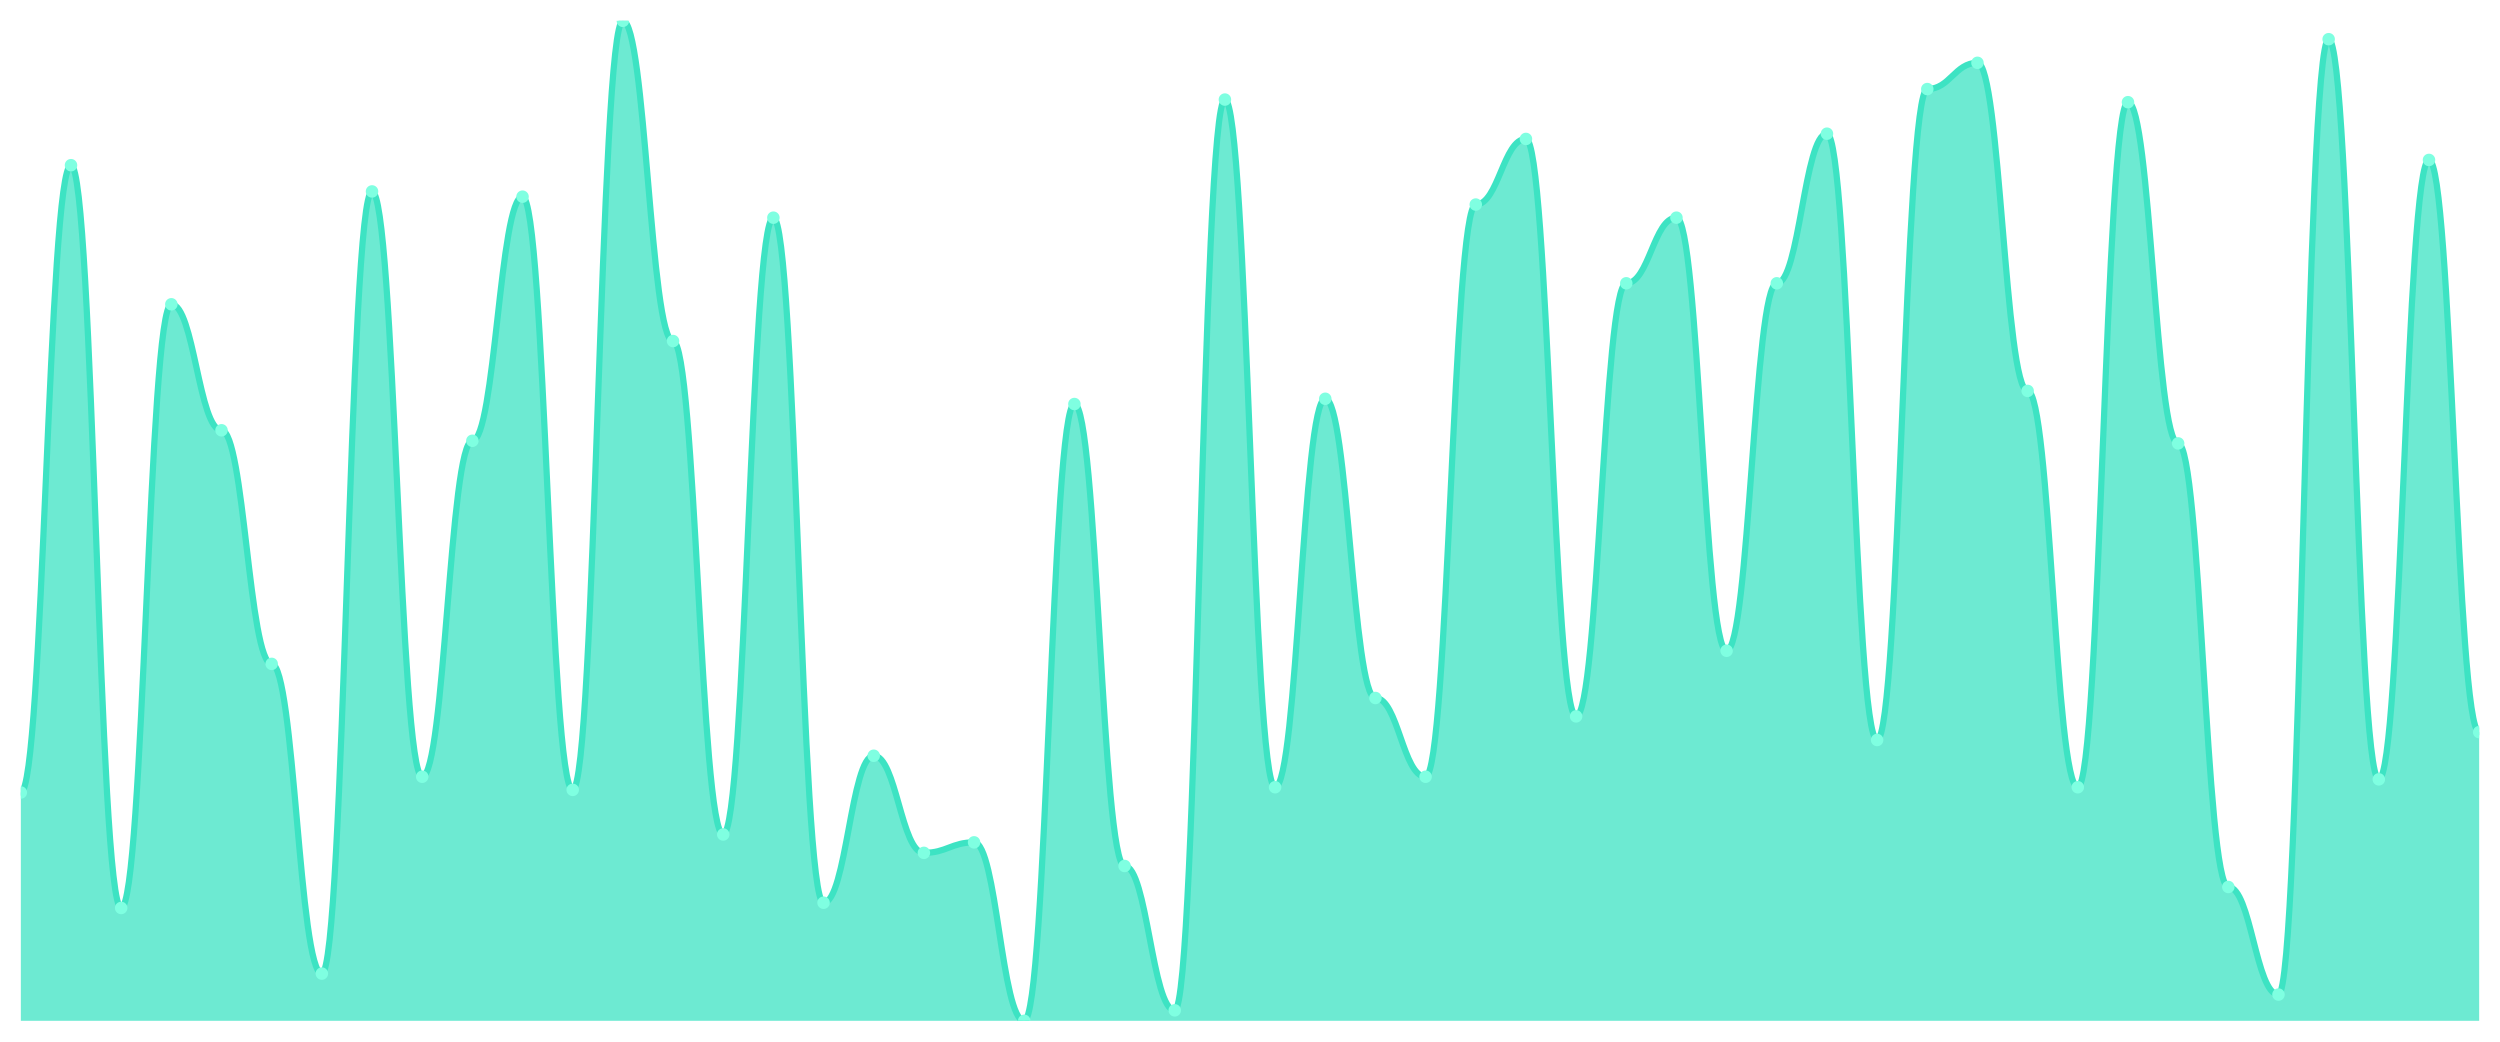
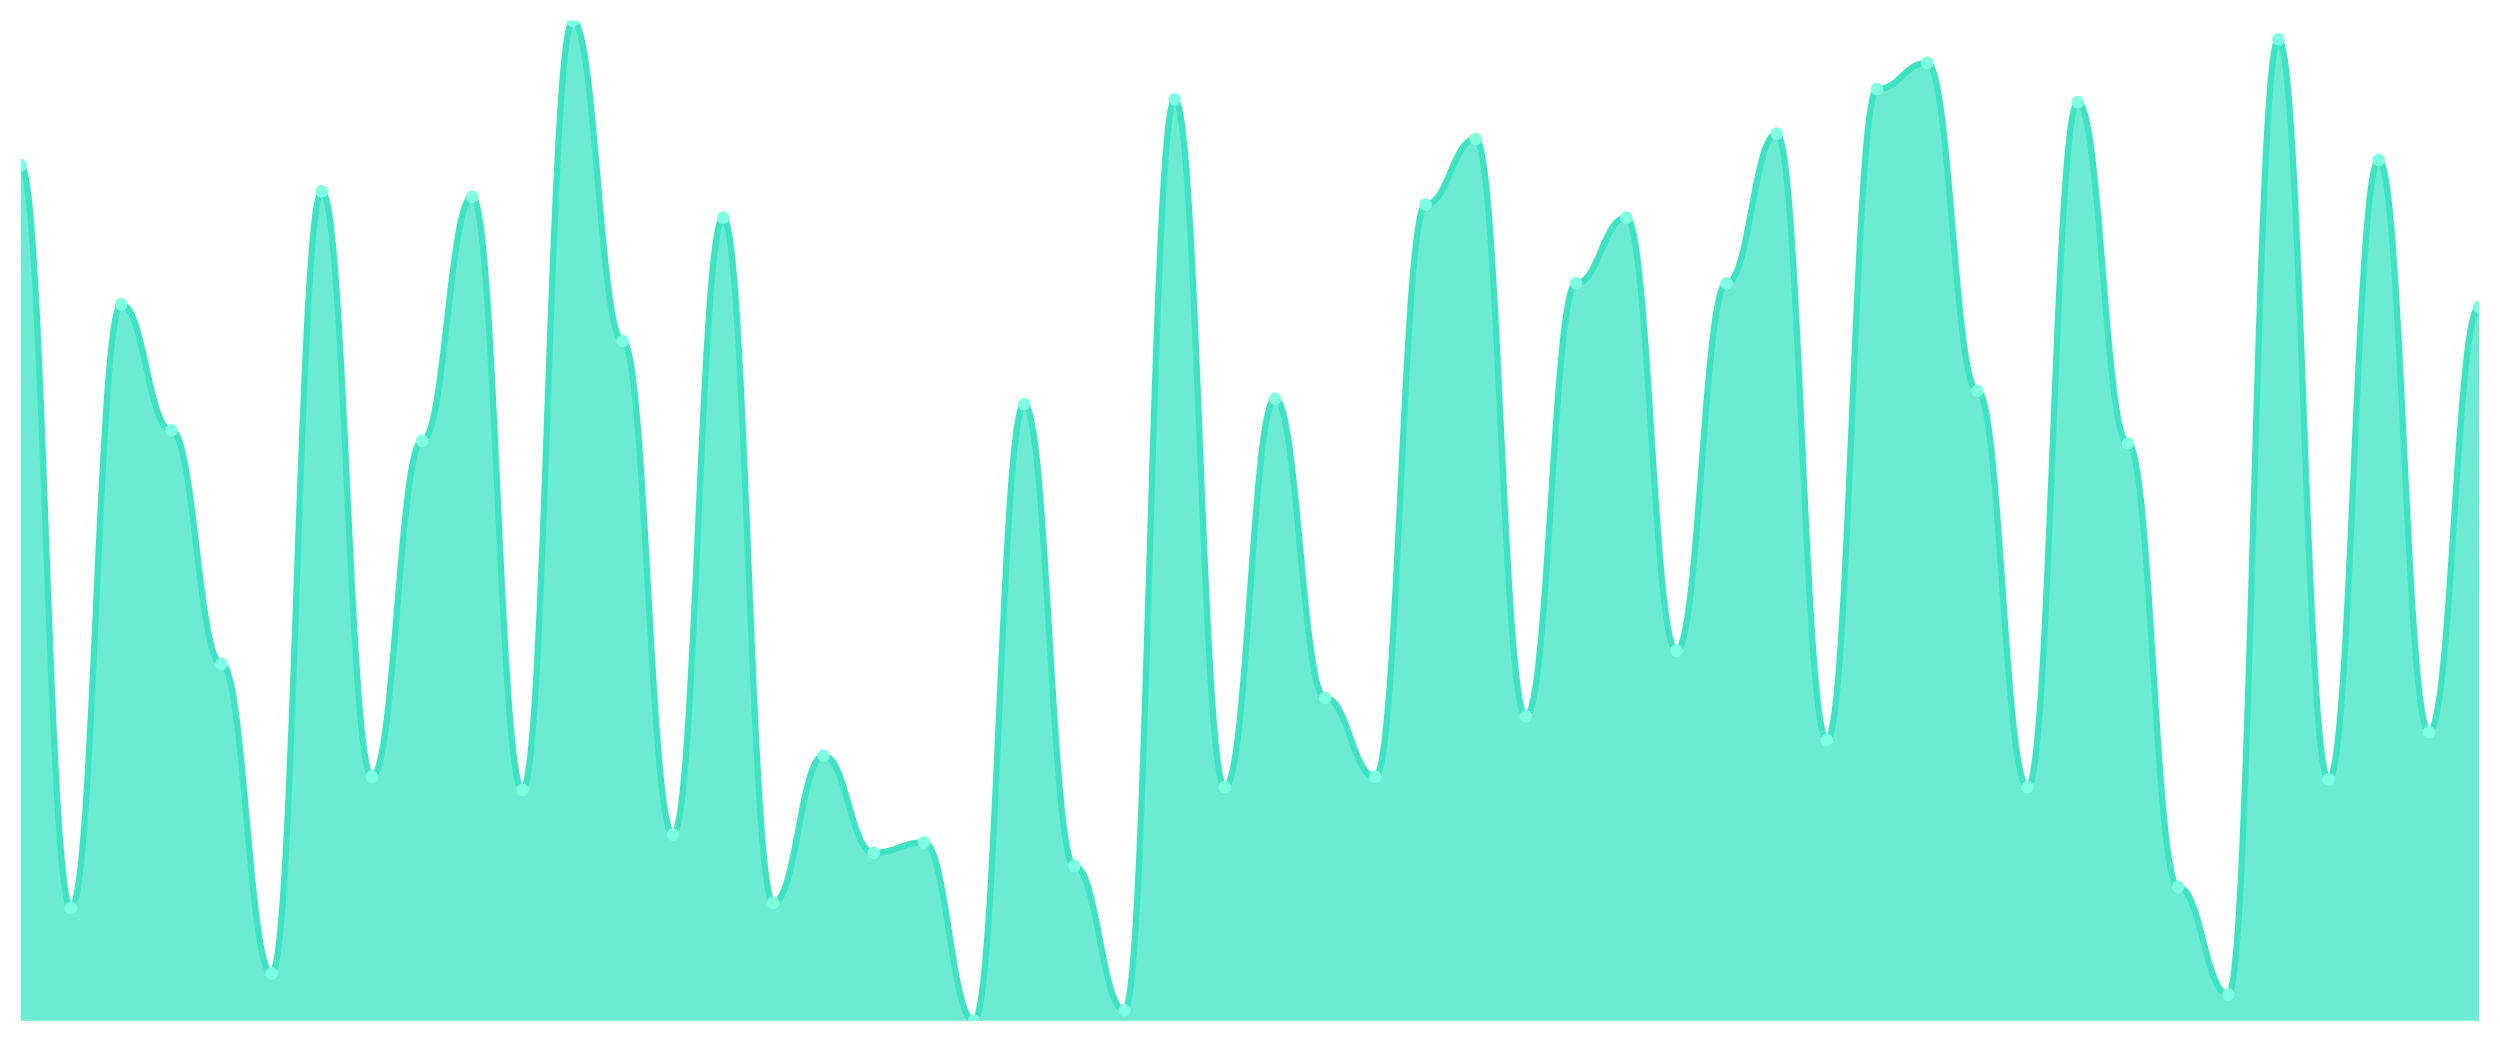
<svg xmlns="http://www.w3.org/2000/svg" viewBox="0 0 1200 500" width="1200" height="500">
  <defs>
    <clipPath id="c">
      <rect x="10" y="10" width="1180" height="480" />
    </clipPath>
  </defs>
  <rect width="1200" height="500" fill="none" />
  <g clip-path="url(#c)">
-     <path d="M 10,490 L 10,380.394 C 20.837,380.394 23.245,79.291 34.082,79.291 C 44.918,79.291 47.327,435.827 58.163,435.827 C 69,435.827 71.408,146.063 82.245,146.063 C 93.082,146.063 95.49,206.535 106.327,206.535 C 117.163,206.535 119.571,318.661 130.408,318.661 C 141.245,318.661 143.653,467.323 154.49,467.323 C 165.327,467.323 167.735,91.89 178.571,91.89 C 189.408,91.89 191.816,372.835 202.653,372.835 C 213.49,372.835 215.898,211.575 226.735,211.575 C 237.571,211.575 239.98,94.409 250.816,94.409 C 261.653,94.409 264.061,379.134 274.898,379.134 C 285.735,379.134 288.143,10 298.98,10 C 309.816,10 312.224,163.701 323.061,163.701 C 333.898,163.701 336.306,400.551 347.143,400.551 C 357.98,400.551 360.388,104.488 371.224,104.488 C 382.061,104.488 384.469,433.307 395.306,433.307 C 406.143,433.307 408.551,362.756 419.388,362.756 C 430.224,362.756 432.633,409.37 443.469,409.37 C 454.306,409.37 456.714,404.331 467.551,404.331 C 478.388,404.331 480.796,490 491.633,490 C 502.469,490 504.878,193.937 515.714,193.937 C 526.551,193.937 528.959,415.669 539.796,415.669 C 550.633,415.669 553.041,484.961 563.878,484.961 C 574.714,484.961 577.122,47.795 587.959,47.795 C 598.796,47.795 601.204,377.874 612.041,377.874 C 622.878,377.874 625.286,191.417 636.122,191.417 C 646.959,191.417 649.367,335.039 660.204,335.039 C 671.041,335.039 673.449,372.835 684.286,372.835 C 695.122,372.835 697.531,98.189 708.367,98.189 C 719.204,98.189 721.612,66.693 732.449,66.693 C 743.286,66.693 745.694,343.858 756.531,343.858 C 767.367,343.858 769.776,135.984 780.612,135.984 C 791.449,135.984 793.857,104.488 804.694,104.488 C 815.531,104.488 817.939,312.362 828.776,312.362 C 839.612,312.362 842.02,135.984 852.857,135.984 C 863.694,135.984 866.102,64.173 876.939,64.173 C 887.776,64.173 890.184,355.197 901.02,355.197 C 911.857,355.197 914.265,42.756 925.102,42.756 C 935.939,42.756 938.347,30.157 949.184,30.157 C 960.02,30.157 962.429,187.638 973.265,187.638 C 984.102,187.638 986.51,377.874 997.347,377.874 C 1008.184,377.874 1010.592,49.055 1021.429,49.055 C 1032.265,49.055 1034.673,212.835 1045.51,212.835 C 1056.347,212.835 1058.755,425.748 1069.592,425.748 C 1080.429,425.748 1082.837,477.402 1093.673,477.402 C 1104.51,477.402 1106.918,18.819 1117.755,18.819 C 1128.592,18.819 1131,374.094 1141.837,374.094 C 1152.673,374.094 1155.082,76.772 1165.918,76.772 C 1176.755,76.772 1179.163,351.417 1190,351.417 L 1190,490 Z" fill="rgba(61,227,195,0.75)" />
-     <path d="M 10,380.394 C 20.837,380.394 23.245,79.291 34.082,79.291 C 44.918,79.291 47.327,435.827 58.163,435.827 C 69,435.827 71.408,146.063 82.245,146.063 C 93.082,146.063 95.49,206.535 106.327,206.535 C 117.163,206.535 119.571,318.661 130.408,318.661 C 141.245,318.661 143.653,467.323 154.49,467.323 C 165.327,467.323 167.735,91.89 178.571,91.89 C 189.408,91.89 191.816,372.835 202.653,372.835 C 213.49,372.835 215.898,211.575 226.735,211.575 C 237.571,211.575 239.98,94.409 250.816,94.409 C 261.653,94.409 264.061,379.134 274.898,379.134 C 285.735,379.134 288.143,10 298.98,10 C 309.816,10 312.224,163.701 323.061,163.701 C 333.898,163.701 336.306,400.551 347.143,400.551 C 357.98,400.551 360.388,104.488 371.224,104.488 C 382.061,104.488 384.469,433.307 395.306,433.307 C 406.143,433.307 408.551,362.756 419.388,362.756 C 430.224,362.756 432.633,409.37 443.469,409.37 C 454.306,409.37 456.714,404.331 467.551,404.331 C 478.388,404.331 480.796,490 491.633,490 C 502.469,490 504.878,193.937 515.714,193.937 C 526.551,193.937 528.959,415.669 539.796,415.669 C 550.633,415.669 553.041,484.961 563.878,484.961 C 574.714,484.961 577.122,47.795 587.959,47.795 C 598.796,47.795 601.204,377.874 612.041,377.874 C 622.878,377.874 625.286,191.417 636.122,191.417 C 646.959,191.417 649.367,335.039 660.204,335.039 C 671.041,335.039 673.449,372.835 684.286,372.835 C 695.122,372.835 697.531,98.189 708.367,98.189 C 719.204,98.189 721.612,66.693 732.449,66.693 C 743.286,66.693 745.694,343.858 756.531,343.858 C 767.367,343.858 769.776,135.984 780.612,135.984 C 791.449,135.984 793.857,104.488 804.694,104.488 C 815.531,104.488 817.939,312.362 828.776,312.362 C 839.612,312.362 842.02,135.984 852.857,135.984 C 863.694,135.984 866.102,64.173 876.939,64.173 C 887.776,64.173 890.184,355.197 901.02,355.197 C 911.857,355.197 914.265,42.756 925.102,42.756 C 935.939,42.756 938.347,30.157 949.184,30.157 C 960.02,30.157 962.429,187.638 973.265,187.638 C 984.102,187.638 986.51,377.874 997.347,377.874 C 1008.184,377.874 1010.592,49.055 1021.429,49.055 C 1032.265,49.055 1034.673,212.835 1045.51,212.835 C 1056.347,212.835 1058.755,425.748 1069.592,425.748 C 1080.429,425.748 1082.837,477.402 1093.673,477.402 C 1104.51,477.402 1106.918,18.819 1117.755,18.819 C 1128.592,18.819 1131,374.094 1141.837,374.094 C 1152.673,374.094 1155.082,76.772 1165.918,76.772 C 1176.755,76.772 1179.163,351.417 1190,351.417" fill="none" stroke="#3de3c3" stroke-width="3" stroke-linecap="round" stroke-linejoin="round" />
-     <circle cx="10" cy="380.394" r="3" fill="#7fffe1" />
-     <circle cx="34.082" cy="79.291" r="3" fill="#7fffe1" />
-     <circle cx="58.163" cy="435.827" r="3" fill="#7fffe1" />
-     <circle cx="82.245" cy="146.063" r="3" fill="#7fffe1" />
-     <circle cx="106.327" cy="206.535" r="3" fill="#7fffe1" />
-     <circle cx="130.408" cy="318.661" r="3" fill="#7fffe1" />
-     <circle cx="154.49" cy="467.323" r="3" fill="#7fffe1" />
-     <circle cx="178.571" cy="91.89" r="3" fill="#7fffe1" />
-     <circle cx="202.653" cy="372.835" r="3" fill="#7fffe1" />
-     <circle cx="226.735" cy="211.575" r="3" fill="#7fffe1" />
-     <circle cx="250.816" cy="94.409" r="3" fill="#7fffe1" />
-     <circle cx="274.898" cy="379.134" r="3" fill="#7fffe1" />
-     <circle cx="298.98" cy="10" r="3" fill="#7fffe1" />
-     <circle cx="323.061" cy="163.701" r="3" fill="#7fffe1" />
-     <circle cx="347.143" cy="400.551" r="3" fill="#7fffe1" />
-     <circle cx="371.224" cy="104.488" r="3" fill="#7fffe1" />
-     <circle cx="395.306" cy="433.307" r="3" fill="#7fffe1" />
-     <circle cx="419.388" cy="362.756" r="3" fill="#7fffe1" />
-     <circle cx="443.469" cy="409.37" r="3" fill="#7fffe1" />
-     <circle cx="467.551" cy="404.331" r="3" fill="#7fffe1" />
-     <circle cx="491.633" cy="490" r="3" fill="#7fffe1" />
-     <circle cx="515.714" cy="193.937" r="3" fill="#7fffe1" />
-     <circle cx="539.796" cy="415.669" r="3" fill="#7fffe1" />
-     <circle cx="563.878" cy="484.961" r="3" fill="#7fffe1" />
-     <circle cx="587.959" cy="47.795" r="3" fill="#7fffe1" />
-     <circle cx="612.041" cy="377.874" r="3" fill="#7fffe1" />
-     <circle cx="636.122" cy="191.417" r="3" fill="#7fffe1" />
-     <circle cx="660.204" cy="335.039" r="3" fill="#7fffe1" />
-     <circle cx="684.286" cy="372.835" r="3" fill="#7fffe1" />
-     <circle cx="708.367" cy="98.189" r="3" fill="#7fffe1" />
-     <circle cx="732.449" cy="66.693" r="3" fill="#7fffe1" />
-     <circle cx="756.531" cy="343.858" r="3" fill="#7fffe1" />
-     <circle cx="780.612" cy="135.984" r="3" fill="#7fffe1" />
-     <circle cx="804.694" cy="104.488" r="3" fill="#7fffe1" />
-     <circle cx="828.776" cy="312.362" r="3" fill="#7fffe1" />
-     <circle cx="852.857" cy="135.984" r="3" fill="#7fffe1" />
-     <circle cx="876.939" cy="64.173" r="3" fill="#7fffe1" />
-     <circle cx="901.02" cy="355.197" r="3" fill="#7fffe1" />
-     <circle cx="925.102" cy="42.756" r="3" fill="#7fffe1" />
-     <circle cx="949.184" cy="30.157" r="3" fill="#7fffe1" />
-     <circle cx="973.265" cy="187.638" r="3" fill="#7fffe1" />
-     <circle cx="997.347" cy="377.874" r="3" fill="#7fffe1" />
-     <circle cx="1021.429" cy="49.055" r="3" fill="#7fffe1" />
-     <circle cx="1045.51" cy="212.835" r="3" fill="#7fffe1" />
-     <circle cx="1069.592" cy="425.748" r="3" fill="#7fffe1" />
-     <circle cx="1093.673" cy="477.402" r="3" fill="#7fffe1" />
-     <circle cx="1117.755" cy="18.819" r="3" fill="#7fffe1" />
-     <circle cx="1141.837" cy="374.094" r="3" fill="#7fffe1" />
-     <circle cx="1165.918" cy="76.772" r="3" fill="#7fffe1" />
-     <circle cx="1190" cy="351.417" r="3" fill="#7fffe1" />
+     <path d="M 10,490 L 10,79.291 C 20.837,79.291 23.245,435.827 34.082,435.827 C 44.918,435.827 47.327,146.063 58.163,146.063 C 69,146.063 71.408,206.535 82.245,206.535 C 93.082,206.535 95.49,318.661 106.327,318.661 C 117.163,318.661 119.571,467.323 130.408,467.323 C 141.245,467.323 143.653,91.89 154.49,91.89 C 165.327,91.89 167.735,372.835 178.571,372.835 C 189.408,372.835 191.816,211.575 202.653,211.575 C 213.49,211.575 215.898,94.409 226.735,94.409 C 237.571,94.409 239.98,379.134 250.816,379.134 C 261.653,379.134 264.061,10 274.898,10 C 285.735,10 288.143,163.701 298.98,163.701 C 309.816,163.701 312.224,400.551 323.061,400.551 C 333.898,400.551 336.306,104.488 347.143,104.488 C 357.98,104.488 360.388,433.307 371.224,433.307 C 382.061,433.307 384.469,362.756 395.306,362.756 C 406.143,362.756 408.551,409.37 419.388,409.37 C 430.224,409.37 432.633,404.331 443.469,404.331 C 454.306,404.331 456.714,490 467.551,490 C 478.388,490 480.796,193.937 491.633,193.937 C 502.469,193.937 504.878,415.669 515.714,415.669 C 526.551,415.669 528.959,484.961 539.796,484.961 C 550.633,484.961 553.041,47.795 563.878,47.795 C 574.714,47.795 577.122,377.874 587.959,377.874 C 598.796,377.874 601.204,191.417 612.041,191.417 C 622.878,191.417 625.286,335.039 636.122,335.039 C 646.959,335.039 649.367,372.835 660.204,372.835 C 671.041,372.835 673.449,98.189 684.286,98.189 C 695.122,98.189 697.531,66.693 708.367,66.693 C 719.204,66.693 721.612,343.858 732.449,343.858 C 743.286,343.858 745.694,135.984 756.531,135.984 C 767.367,135.984 769.776,104.488 780.612,104.488 C 791.449,104.488 793.857,312.362 804.694,312.362 C 815.531,312.362 817.939,135.984 828.776,135.984 C 839.612,135.984 842.02,64.173 852.857,64.173 C 863.694,64.173 866.102,355.197 876.939,355.197 C 887.776,355.197 890.184,42.756 901.02,42.756 C 911.857,42.756 914.265,30.157 925.102,30.157 C 935.939,30.157 938.347,187.638 949.184,187.638 C 960.02,187.638 962.429,377.874 973.265,377.874 C 984.102,377.874 986.51,49.055 997.347,49.055 C 1008.184,49.055 1010.592,212.835 1021.429,212.835 C 1032.265,212.835 1034.673,425.748 1045.51,425.748 C 1056.347,425.748 1058.755,477.402 1069.592,477.402 C 1080.429,477.402 1082.837,18.819 1093.673,18.819 C 1104.51,18.819 1106.918,374.094 1117.755,374.094 C 1128.592,374.094 1131,76.772 1141.837,76.772 C 1152.673,76.772 1155.082,351.417 1165.918,351.417 C 1176.755,351.417 1179.163,147.323 1190,147.323 L 1190,490 Z" fill="rgba(61,227,195,0.75)" />
+     <path d="M 10,79.291 C 20.837,79.291 23.245,435.827 34.082,435.827 C 44.918,435.827 47.327,146.063 58.163,146.063 C 69,146.063 71.408,206.535 82.245,206.535 C 93.082,206.535 95.49,318.661 106.327,318.661 C 117.163,318.661 119.571,467.323 130.408,467.323 C 141.245,467.323 143.653,91.89 154.49,91.89 C 165.327,91.89 167.735,372.835 178.571,372.835 C 189.408,372.835 191.816,211.575 202.653,211.575 C 213.49,211.575 215.898,94.409 226.735,94.409 C 237.571,94.409 239.98,379.134 250.816,379.134 C 261.653,379.134 264.061,10 274.898,10 C 285.735,10 288.143,163.701 298.98,163.701 C 309.816,163.701 312.224,400.551 323.061,400.551 C 333.898,400.551 336.306,104.488 347.143,104.488 C 357.98,104.488 360.388,433.307 371.224,433.307 C 382.061,433.307 384.469,362.756 395.306,362.756 C 406.143,362.756 408.551,409.37 419.388,409.37 C 430.224,409.37 432.633,404.331 443.469,404.331 C 454.306,404.331 456.714,490 467.551,490 C 478.388,490 480.796,193.937 491.633,193.937 C 502.469,193.937 504.878,415.669 515.714,415.669 C 526.551,415.669 528.959,484.961 539.796,484.961 C 550.633,484.961 553.041,47.795 563.878,47.795 C 574.714,47.795 577.122,377.874 587.959,377.874 C 598.796,377.874 601.204,191.417 612.041,191.417 C 622.878,191.417 625.286,335.039 636.122,335.039 C 646.959,335.039 649.367,372.835 660.204,372.835 C 671.041,372.835 673.449,98.189 684.286,98.189 C 695.122,98.189 697.531,66.693 708.367,66.693 C 719.204,66.693 721.612,343.858 732.449,343.858 C 743.286,343.858 745.694,135.984 756.531,135.984 C 767.367,135.984 769.776,104.488 780.612,104.488 C 791.449,104.488 793.857,312.362 804.694,312.362 C 815.531,312.362 817.939,135.984 828.776,135.984 C 839.612,135.984 842.02,64.173 852.857,64.173 C 863.694,64.173 866.102,355.197 876.939,355.197 C 887.776,355.197 890.184,42.756 901.02,42.756 C 911.857,42.756 914.265,30.157 925.102,30.157 C 935.939,30.157 938.347,187.638 949.184,187.638 C 960.02,187.638 962.429,377.874 973.265,377.874 C 984.102,377.874 986.51,49.055 997.347,49.055 C 1008.184,49.055 1010.592,212.835 1021.429,212.835 C 1032.265,212.835 1034.673,425.748 1045.51,425.748 C 1056.347,425.748 1058.755,477.402 1069.592,477.402 C 1080.429,477.402 1082.837,18.819 1093.673,18.819 C 1104.51,18.819 1106.918,374.094 1117.755,374.094 C 1128.592,374.094 1131,76.772 1141.837,76.772 C 1152.673,76.772 1155.082,351.417 1165.918,351.417 C 1176.755,351.417 1179.163,147.323 1190,147.323" fill="none" stroke="#3de3c3" stroke-width="3" stroke-linecap="round" stroke-linejoin="round" />
+     <circle cx="10" cy="79.291" r="3" fill="#7fffe1" />
+     <circle cx="34.082" cy="435.827" r="3" fill="#7fffe1" />
+     <circle cx="58.163" cy="146.063" r="3" fill="#7fffe1" />
+     <circle cx="82.245" cy="206.535" r="3" fill="#7fffe1" />
+     <circle cx="106.327" cy="318.661" r="3" fill="#7fffe1" />
+     <circle cx="130.408" cy="467.323" r="3" fill="#7fffe1" />
+     <circle cx="154.49" cy="91.89" r="3" fill="#7fffe1" />
+     <circle cx="178.571" cy="372.835" r="3" fill="#7fffe1" />
+     <circle cx="202.653" cy="211.575" r="3" fill="#7fffe1" />
+     <circle cx="226.735" cy="94.409" r="3" fill="#7fffe1" />
+     <circle cx="250.816" cy="379.134" r="3" fill="#7fffe1" />
+     <circle cx="274.898" cy="10" r="3" fill="#7fffe1" />
+     <circle cx="298.98" cy="163.701" r="3" fill="#7fffe1" />
+     <circle cx="323.061" cy="400.551" r="3" fill="#7fffe1" />
+     <circle cx="347.143" cy="104.488" r="3" fill="#7fffe1" />
+     <circle cx="371.224" cy="433.307" r="3" fill="#7fffe1" />
+     <circle cx="395.306" cy="362.756" r="3" fill="#7fffe1" />
+     <circle cx="419.388" cy="409.37" r="3" fill="#7fffe1" />
+     <circle cx="443.469" cy="404.331" r="3" fill="#7fffe1" />
+     <circle cx="467.551" cy="490" r="3" fill="#7fffe1" />
+     <circle cx="491.633" cy="193.937" r="3" fill="#7fffe1" />
+     <circle cx="515.714" cy="415.669" r="3" fill="#7fffe1" />
+     <circle cx="539.796" cy="484.961" r="3" fill="#7fffe1" />
+     <circle cx="563.878" cy="47.795" r="3" fill="#7fffe1" />
+     <circle cx="587.959" cy="377.874" r="3" fill="#7fffe1" />
+     <circle cx="612.041" cy="191.417" r="3" fill="#7fffe1" />
+     <circle cx="636.122" cy="335.039" r="3" fill="#7fffe1" />
+     <circle cx="660.204" cy="372.835" r="3" fill="#7fffe1" />
+     <circle cx="684.286" cy="98.189" r="3" fill="#7fffe1" />
+     <circle cx="708.367" cy="66.693" r="3" fill="#7fffe1" />
+     <circle cx="732.449" cy="343.858" r="3" fill="#7fffe1" />
+     <circle cx="756.531" cy="135.984" r="3" fill="#7fffe1" />
+     <circle cx="780.612" cy="104.488" r="3" fill="#7fffe1" />
+     <circle cx="804.694" cy="312.362" r="3" fill="#7fffe1" />
+     <circle cx="828.776" cy="135.984" r="3" fill="#7fffe1" />
+     <circle cx="852.857" cy="64.173" r="3" fill="#7fffe1" />
+     <circle cx="876.939" cy="355.197" r="3" fill="#7fffe1" />
+     <circle cx="901.02" cy="42.756" r="3" fill="#7fffe1" />
+     <circle cx="925.102" cy="30.157" r="3" fill="#7fffe1" />
+     <circle cx="949.184" cy="187.638" r="3" fill="#7fffe1" />
+     <circle cx="973.265" cy="377.874" r="3" fill="#7fffe1" />
+     <circle cx="997.347" cy="49.055" r="3" fill="#7fffe1" />
+     <circle cx="1021.429" cy="212.835" r="3" fill="#7fffe1" />
+     <circle cx="1045.51" cy="425.748" r="3" fill="#7fffe1" />
+     <circle cx="1069.592" cy="477.402" r="3" fill="#7fffe1" />
+     <circle cx="1093.673" cy="18.819" r="3" fill="#7fffe1" />
+     <circle cx="1117.755" cy="374.094" r="3" fill="#7fffe1" />
+     <circle cx="1141.837" cy="76.772" r="3" fill="#7fffe1" />
+     <circle cx="1165.918" cy="351.417" r="3" fill="#7fffe1" />
+     <circle cx="1190" cy="147.323" r="3" fill="#7fffe1" />
  </g>
</svg>
